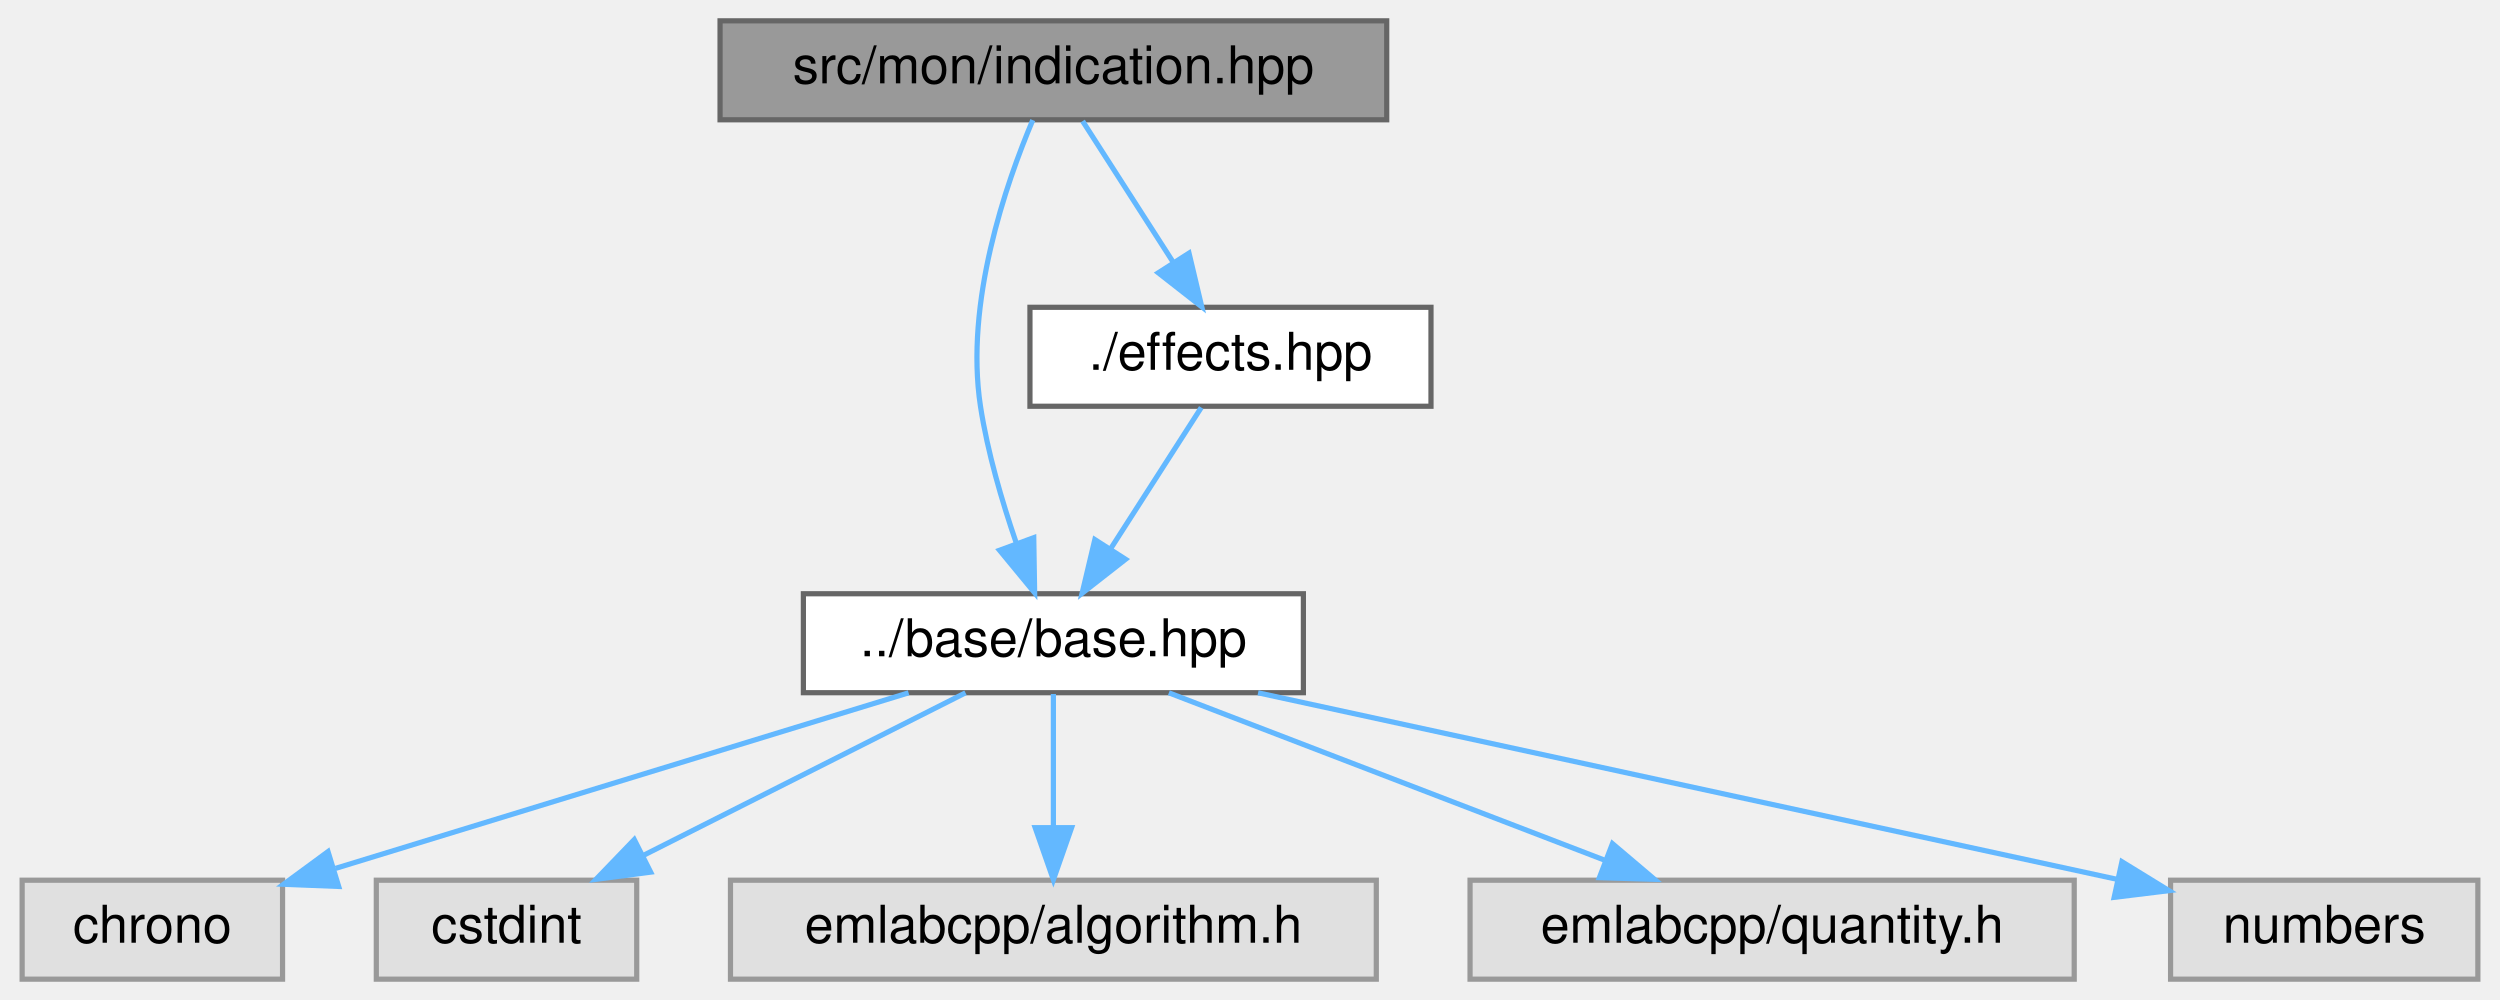
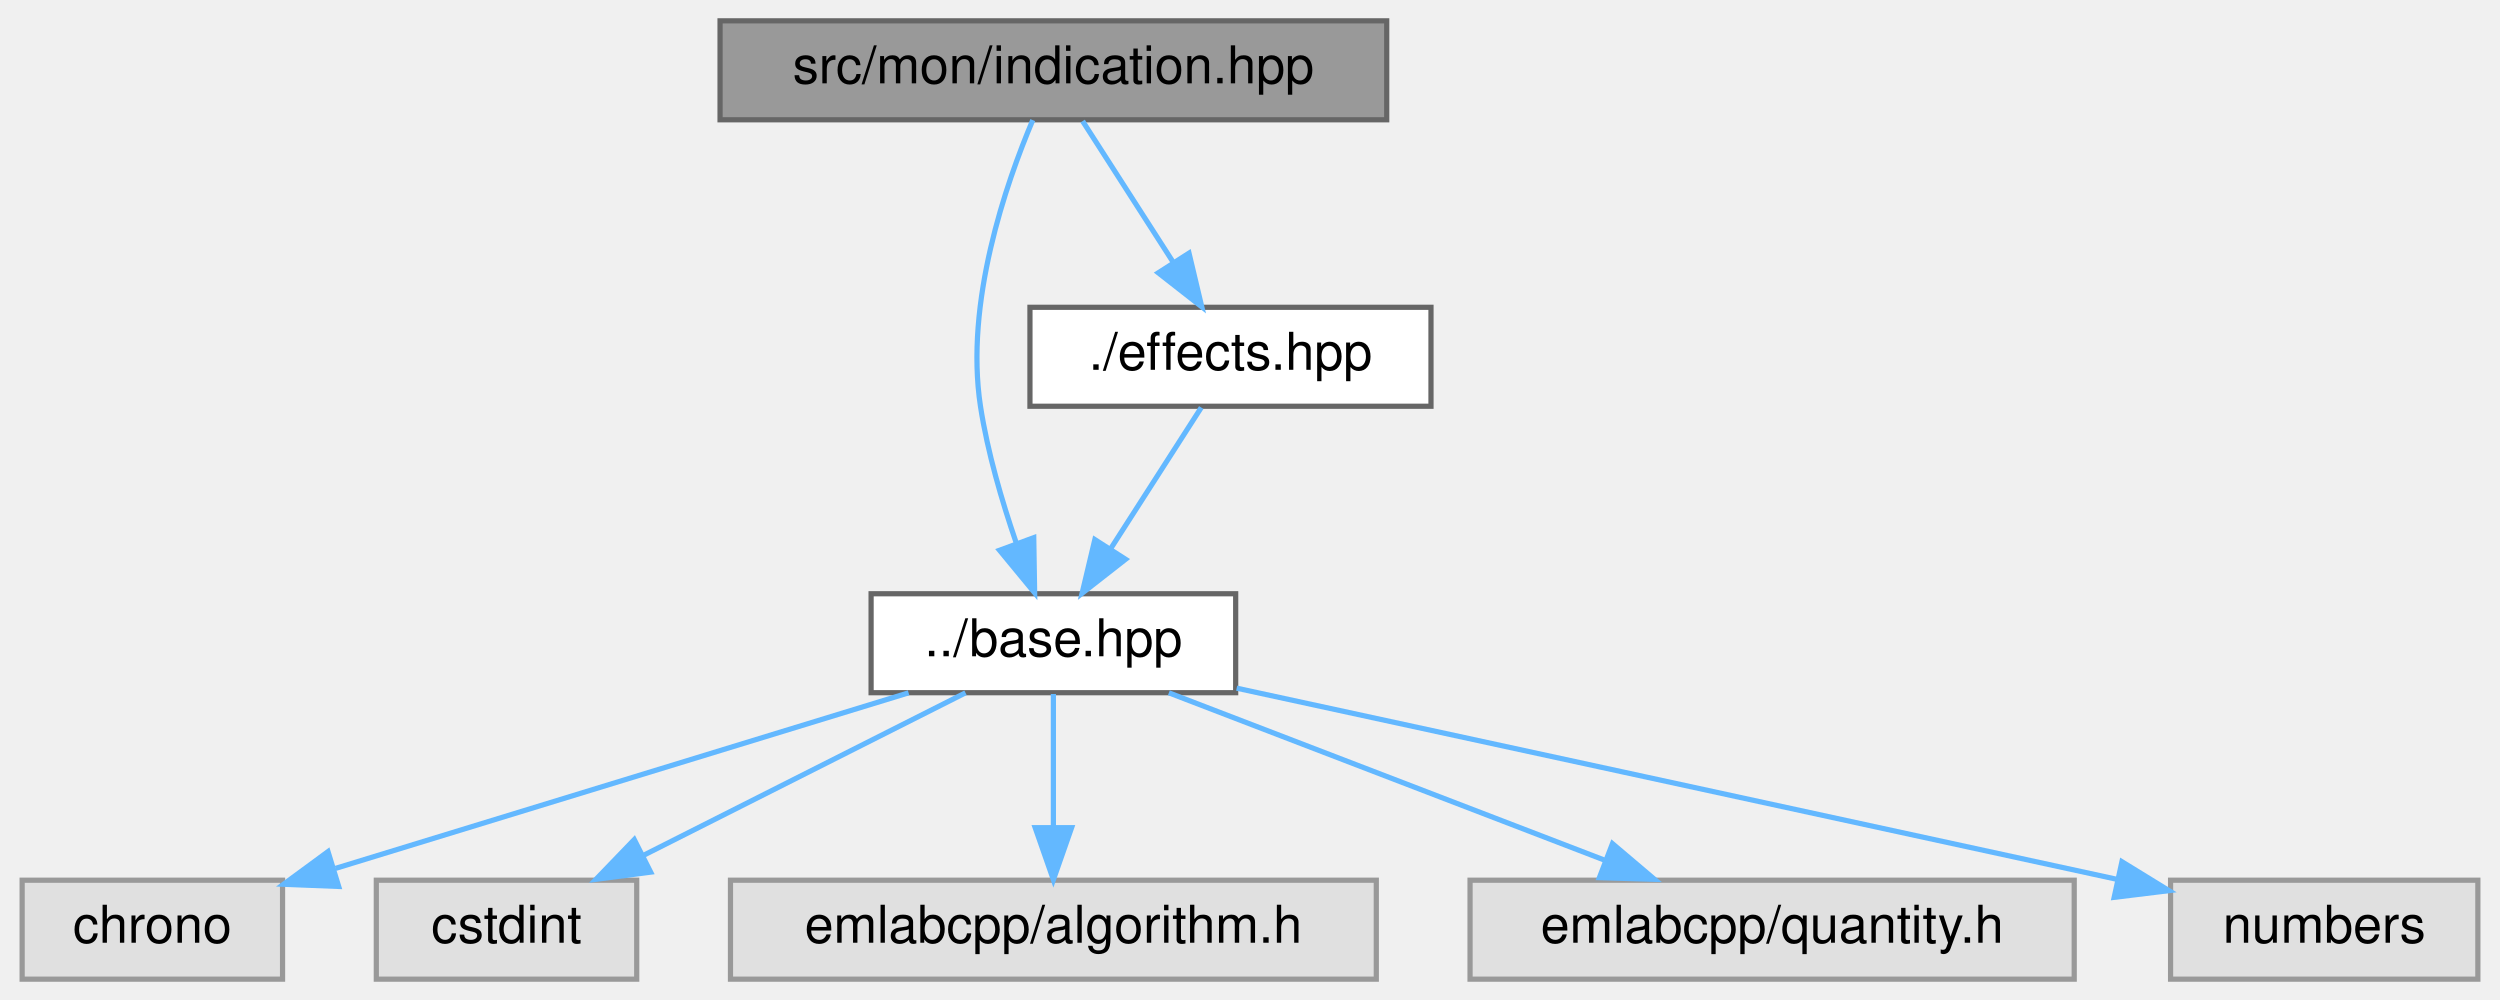
<svg xmlns="http://www.w3.org/2000/svg" xmlns:xlink="http://www.w3.org/1999/xlink" width="480pt" height="192pt" viewBox="0.00 0.00 479.50 192.00">
  <g id="graph0" class="graph" transform="scale(1 1) rotate(0) translate(4 188)">
    <g id="Node000001" class="node">
      <g id="a_Node000001">
        <a xlink:title=" ">
          <polygon fill="#999999" stroke="#666666" points="262,-184 134,-184 134,-165 262,-165 262,-184" />
          <text text-anchor="middle" x="198" y="-172" font-family="Helvetica,sans-Serif" font-size="10.00">src/mon/indication.hpp</text>
        </a>
      </g>
    </g>
    <g id="Node000002" class="node">
      <g id="a_Node000002">
-         <a xlink:href="base_2base_8hpp.html" target="_top" xlink:title=" ">
-           <polygon fill="white" stroke="#666666" points="246,-74 150,-74 150,-55 246,-55 246,-74" />
-           <text text-anchor="middle" x="198" y="-62" font-family="Helvetica,sans-Serif" font-size="10.00">../base/base.hpp</text>
+         <a xlink:href="base_8hpp.html" target="_top" xlink:title=" ">
+           <polygon fill="white" stroke="#666666" points="233,-74 163,-74 163,-55 233,-55 233,-74" />
+           <text text-anchor="middle" x="198" y="-62" font-family="Helvetica,sans-Serif" font-size="10.00">../base.hpp</text>
        </a>
      </g>
    </g>
    <g id="edge1_Node000001_Node000002" class="edge">
      <g id="a_edge1_Node000001_Node000002">
        <a xlink:title=" ">
          <path fill="none" stroke="#63b8ff" d="M194.04,-164.94C188.91,-152.8 180.95,-129.86 184,-110 185.35,-101.19 188.13,-91.74 190.85,-83.82" />
          <polygon fill="#63b8ff" stroke="#63b8ff" points="194.23,-84.77 194.4,-74.18 187.66,-82.35 194.23,-84.77" />
        </a>
      </g>
    </g>
    <g id="Node000008" class="node">
      <g id="a_Node000008">
        <a xlink:href="effects_8hpp.html" target="_top" xlink:title=" ">
          <polygon fill="white" stroke="#666666" points="270.5,-129 193.5,-129 193.5,-110 270.5,-110 270.5,-129" />
          <text text-anchor="middle" x="232" y="-117" font-family="Helvetica,sans-Serif" font-size="10.00">./effects.hpp</text>
        </a>
      </g>
    </g>
    <g id="edge7_Node000001_Node000008" class="edge">
      <g id="a_edge7_Node000001_Node000008">
        <a xlink:title=" ">
          <path fill="none" stroke="#63b8ff" d="M203.61,-164.75C208.32,-157.42 215.17,-146.73 220.97,-137.7" />
          <polygon fill="#63b8ff" stroke="#63b8ff" points="224.04,-139.4 226.49,-129.09 218.14,-135.62 224.04,-139.4" />
        </a>
      </g>
    </g>
    <g id="Node000003" class="node">
      <g id="a_Node000003">
        <a xlink:title=" ">
          <polygon fill="#e0e0e0" stroke="#999999" points="50,-19 0,-19 0,0 50,0 50,-19" />
          <text text-anchor="middle" x="25" y="-7" font-family="Helvetica,sans-Serif" font-size="10.00">chrono</text>
        </a>
      </g>
    </g>
    <g id="edge2_Node000002_Node000003" class="edge">
      <g id="a_edge2_Node000002_Node000003">
        <a xlink:title=" ">
          <path fill="none" stroke="#63b8ff" d="M170.2,-54.98C140.3,-45.82 92.66,-31.23 60.17,-21.27" />
          <polygon fill="#63b8ff" stroke="#63b8ff" points="60.78,-17.8 50.19,-18.22 58.73,-24.49 60.78,-17.8" />
        </a>
      </g>
    </g>
    <g id="Node000004" class="node">
      <g id="a_Node000004">
        <a xlink:title=" ">
          <polygon fill="#e0e0e0" stroke="#999999" points="118,-19 68,-19 68,0 118,0 118,-19" />
          <text text-anchor="middle" x="93" y="-7" font-family="Helvetica,sans-Serif" font-size="10.00">cstdint</text>
        </a>
      </g>
    </g>
    <g id="edge3_Node000002_Node000004" class="edge">
      <g id="a_edge3_Node000002_Node000004">
        <a xlink:title=" ">
          <path fill="none" stroke="#63b8ff" d="M181.13,-54.98C164.39,-46.54 138.5,-33.47 119.11,-23.68" />
          <polygon fill="#63b8ff" stroke="#63b8ff" points="120.68,-20.55 110.18,-19.17 117.53,-26.8 120.68,-20.55" />
        </a>
      </g>
    </g>
    <g id="Node000005" class="node">
      <g id="a_Node000005">
        <a xlink:title=" ">
          <polygon fill="#e0e0e0" stroke="#999999" points="260,-19 136,-19 136,0 260,0 260,-19" />
          <text text-anchor="middle" x="198" y="-7" font-family="Helvetica,sans-Serif" font-size="10.00">emlabcpp/algorithm.h</text>
        </a>
      </g>
    </g>
    <g id="edge4_Node000002_Node000005" class="edge">
      <g id="a_edge4_Node000002_Node000005">
        <a xlink:title=" ">
          <path fill="none" stroke="#63b8ff" d="M198,-54.75C198,-47.8 198,-37.85 198,-29.13" />
          <polygon fill="#63b8ff" stroke="#63b8ff" points="201.5,-29.09 198,-19.09 194.5,-29.09 201.5,-29.09" />
        </a>
      </g>
    </g>
    <g id="Node000006" class="node">
      <g id="a_Node000006">
        <a xlink:title=" ">
          <polygon fill="#e0e0e0" stroke="#999999" points="394,-19 278,-19 278,0 394,0 394,-19" />
          <text text-anchor="middle" x="336" y="-7" font-family="Helvetica,sans-Serif" font-size="10.00">emlabcpp/quantity.h</text>
        </a>
      </g>
    </g>
    <g id="edge5_Node000002_Node000006" class="edge">
      <g id="a_edge5_Node000002_Node000006">
        <a xlink:title=" ">
          <path fill="none" stroke="#63b8ff" d="M220.17,-54.98C242.77,-46.3 278.06,-32.75 303.75,-22.88" />
          <polygon fill="#63b8ff" stroke="#63b8ff" points="305.34,-26.02 313.42,-19.17 302.83,-19.49 305.34,-26.02" />
        </a>
      </g>
    </g>
    <g id="Node000007" class="node">
      <g id="a_Node000007">
        <a xlink:title=" ">
          <polygon fill="#e0e0e0" stroke="#999999" points="471.5,-19 412.5,-19 412.5,0 471.5,0 471.5,-19" />
          <text text-anchor="middle" x="442" y="-7" font-family="Helvetica,sans-Serif" font-size="10.00">numbers</text>
        </a>
      </g>
    </g>
    <g id="edge6_Node000002_Node000007" class="edge">
      <g id="a_edge6_Node000002_Node000007">
        <a xlink:title=" ">
-           <path fill="none" stroke="#63b8ff" d="M237.3,-54.98C276.55,-46.47 338.89,-32.94 402.4,-19.13" />
+           <path fill="none" stroke="#63b8ff" d="M233.19,-55.87C272.03,-47.45 336.69,-33.42 402.11,-19.19" />
          <polygon fill="#63b8ff" stroke="#63b8ff" points="403.16,-22.55 412.19,-17 401.67,-15.71 403.16,-22.55" />
        </a>
      </g>
    </g>
    <g id="edge8_Node000008_Node000002" class="edge">
      <g id="a_edge8_Node000008_Node000002">
        <a xlink:title=" ">
          <path fill="none" stroke="#63b8ff" d="M226.39,-109.75C221.68,-102.42 214.83,-91.73 209.03,-82.7" />
          <polygon fill="#63b8ff" stroke="#63b8ff" points="211.86,-80.62 203.51,-74.09 205.96,-84.4 211.86,-80.62" />
        </a>
      </g>
    </g>
  </g>
</svg>
